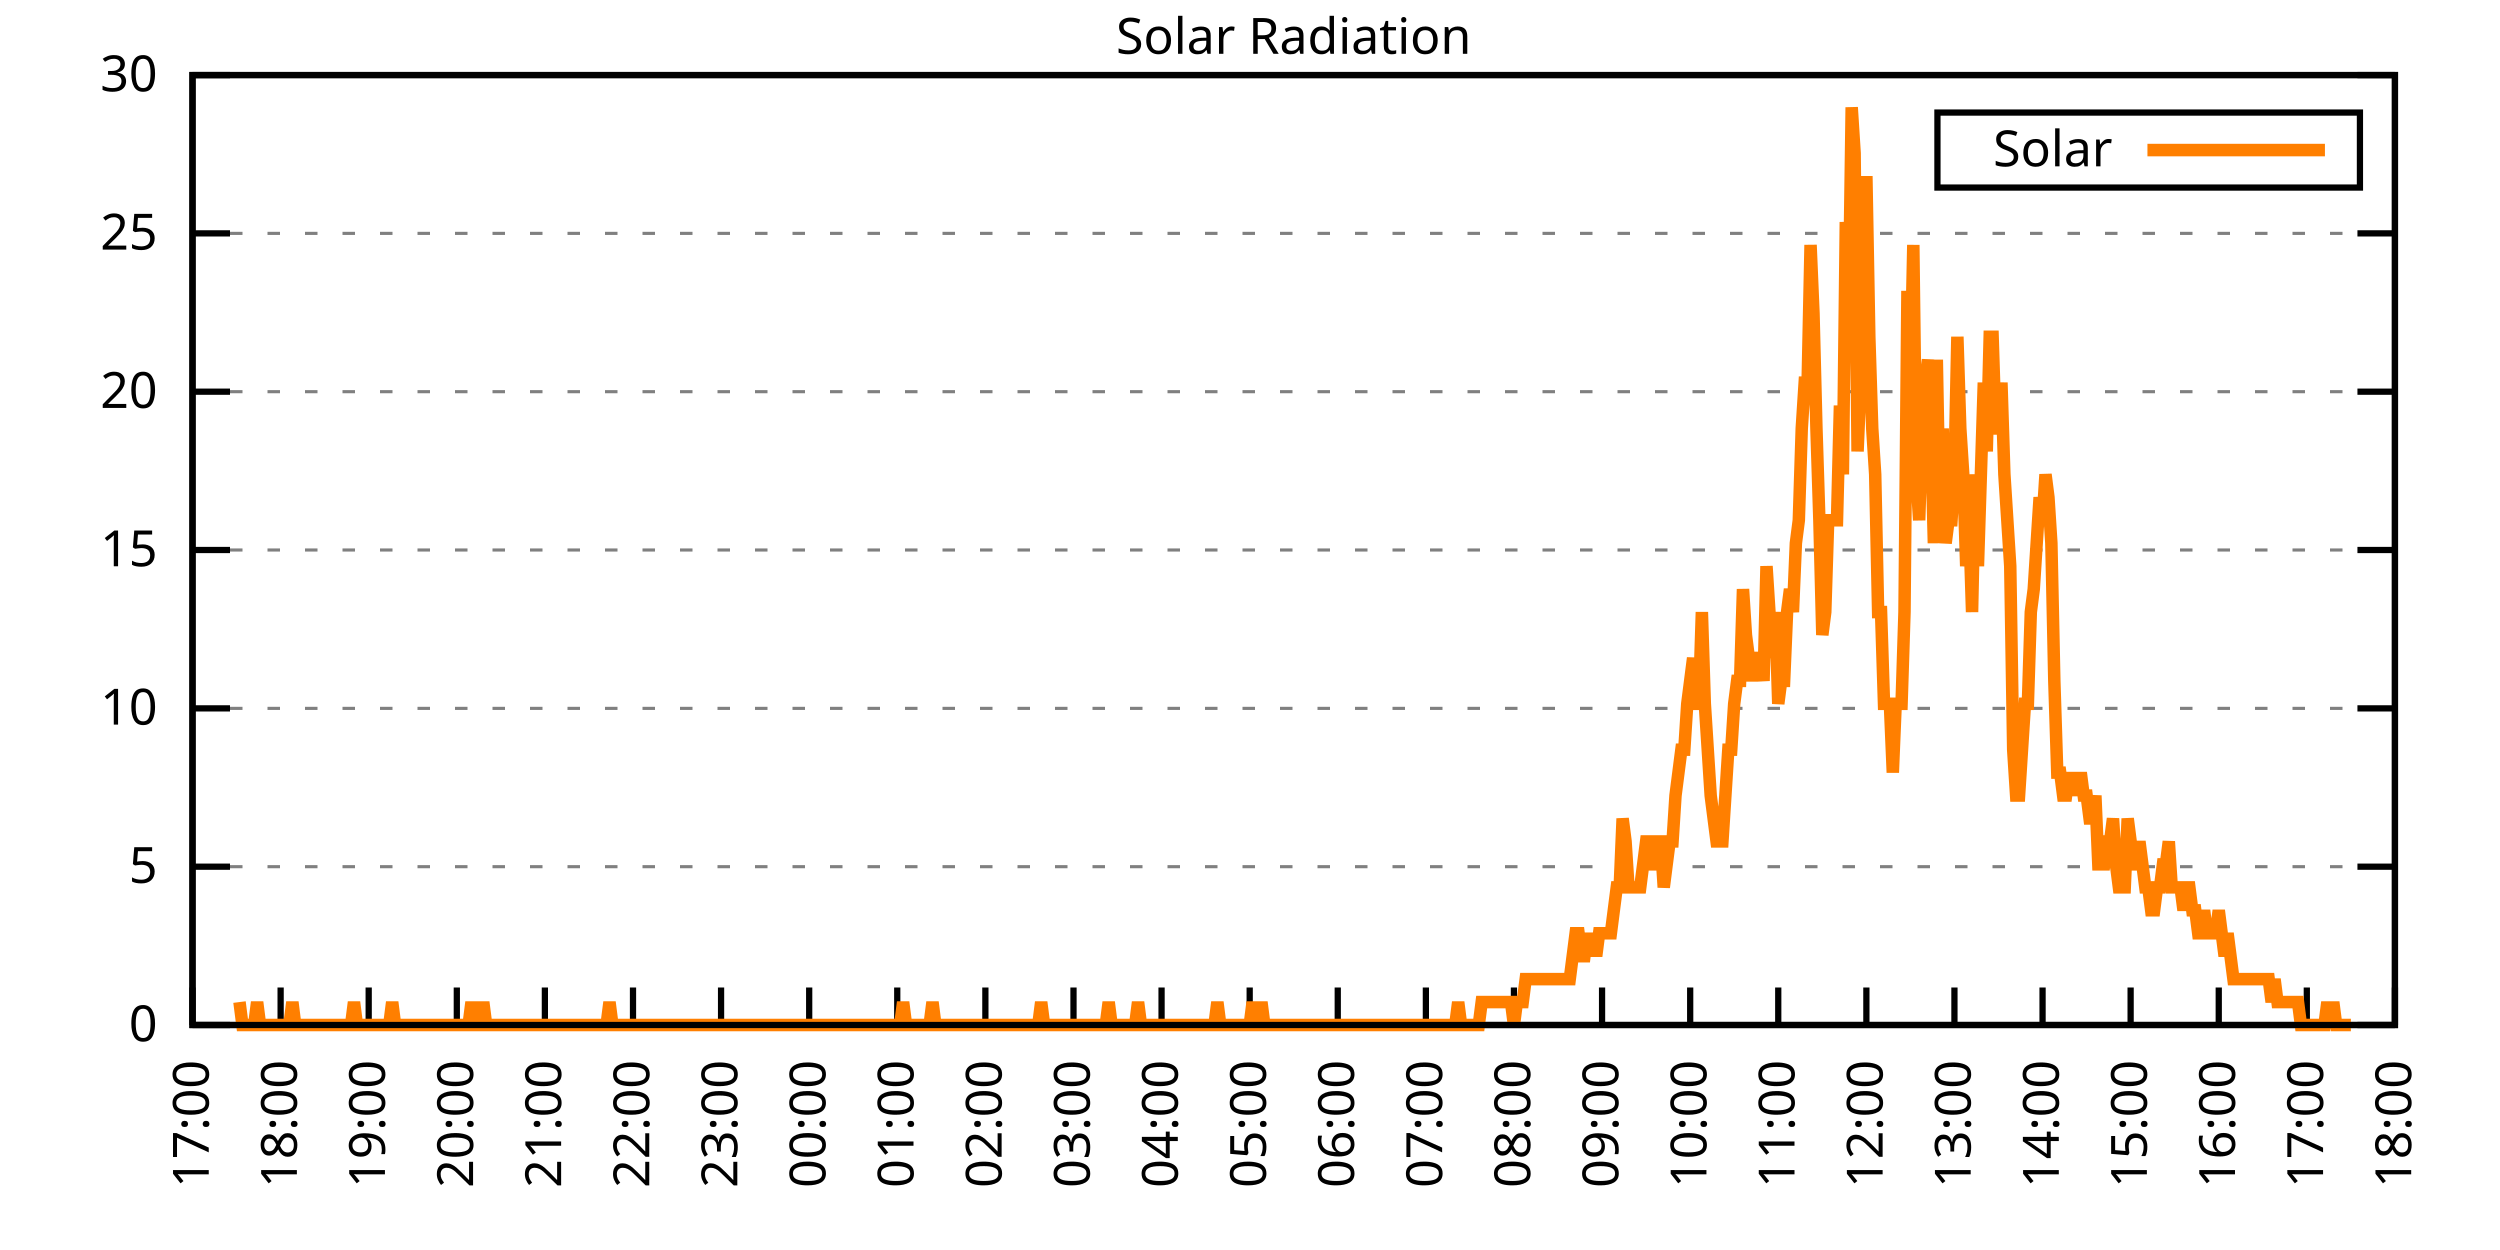
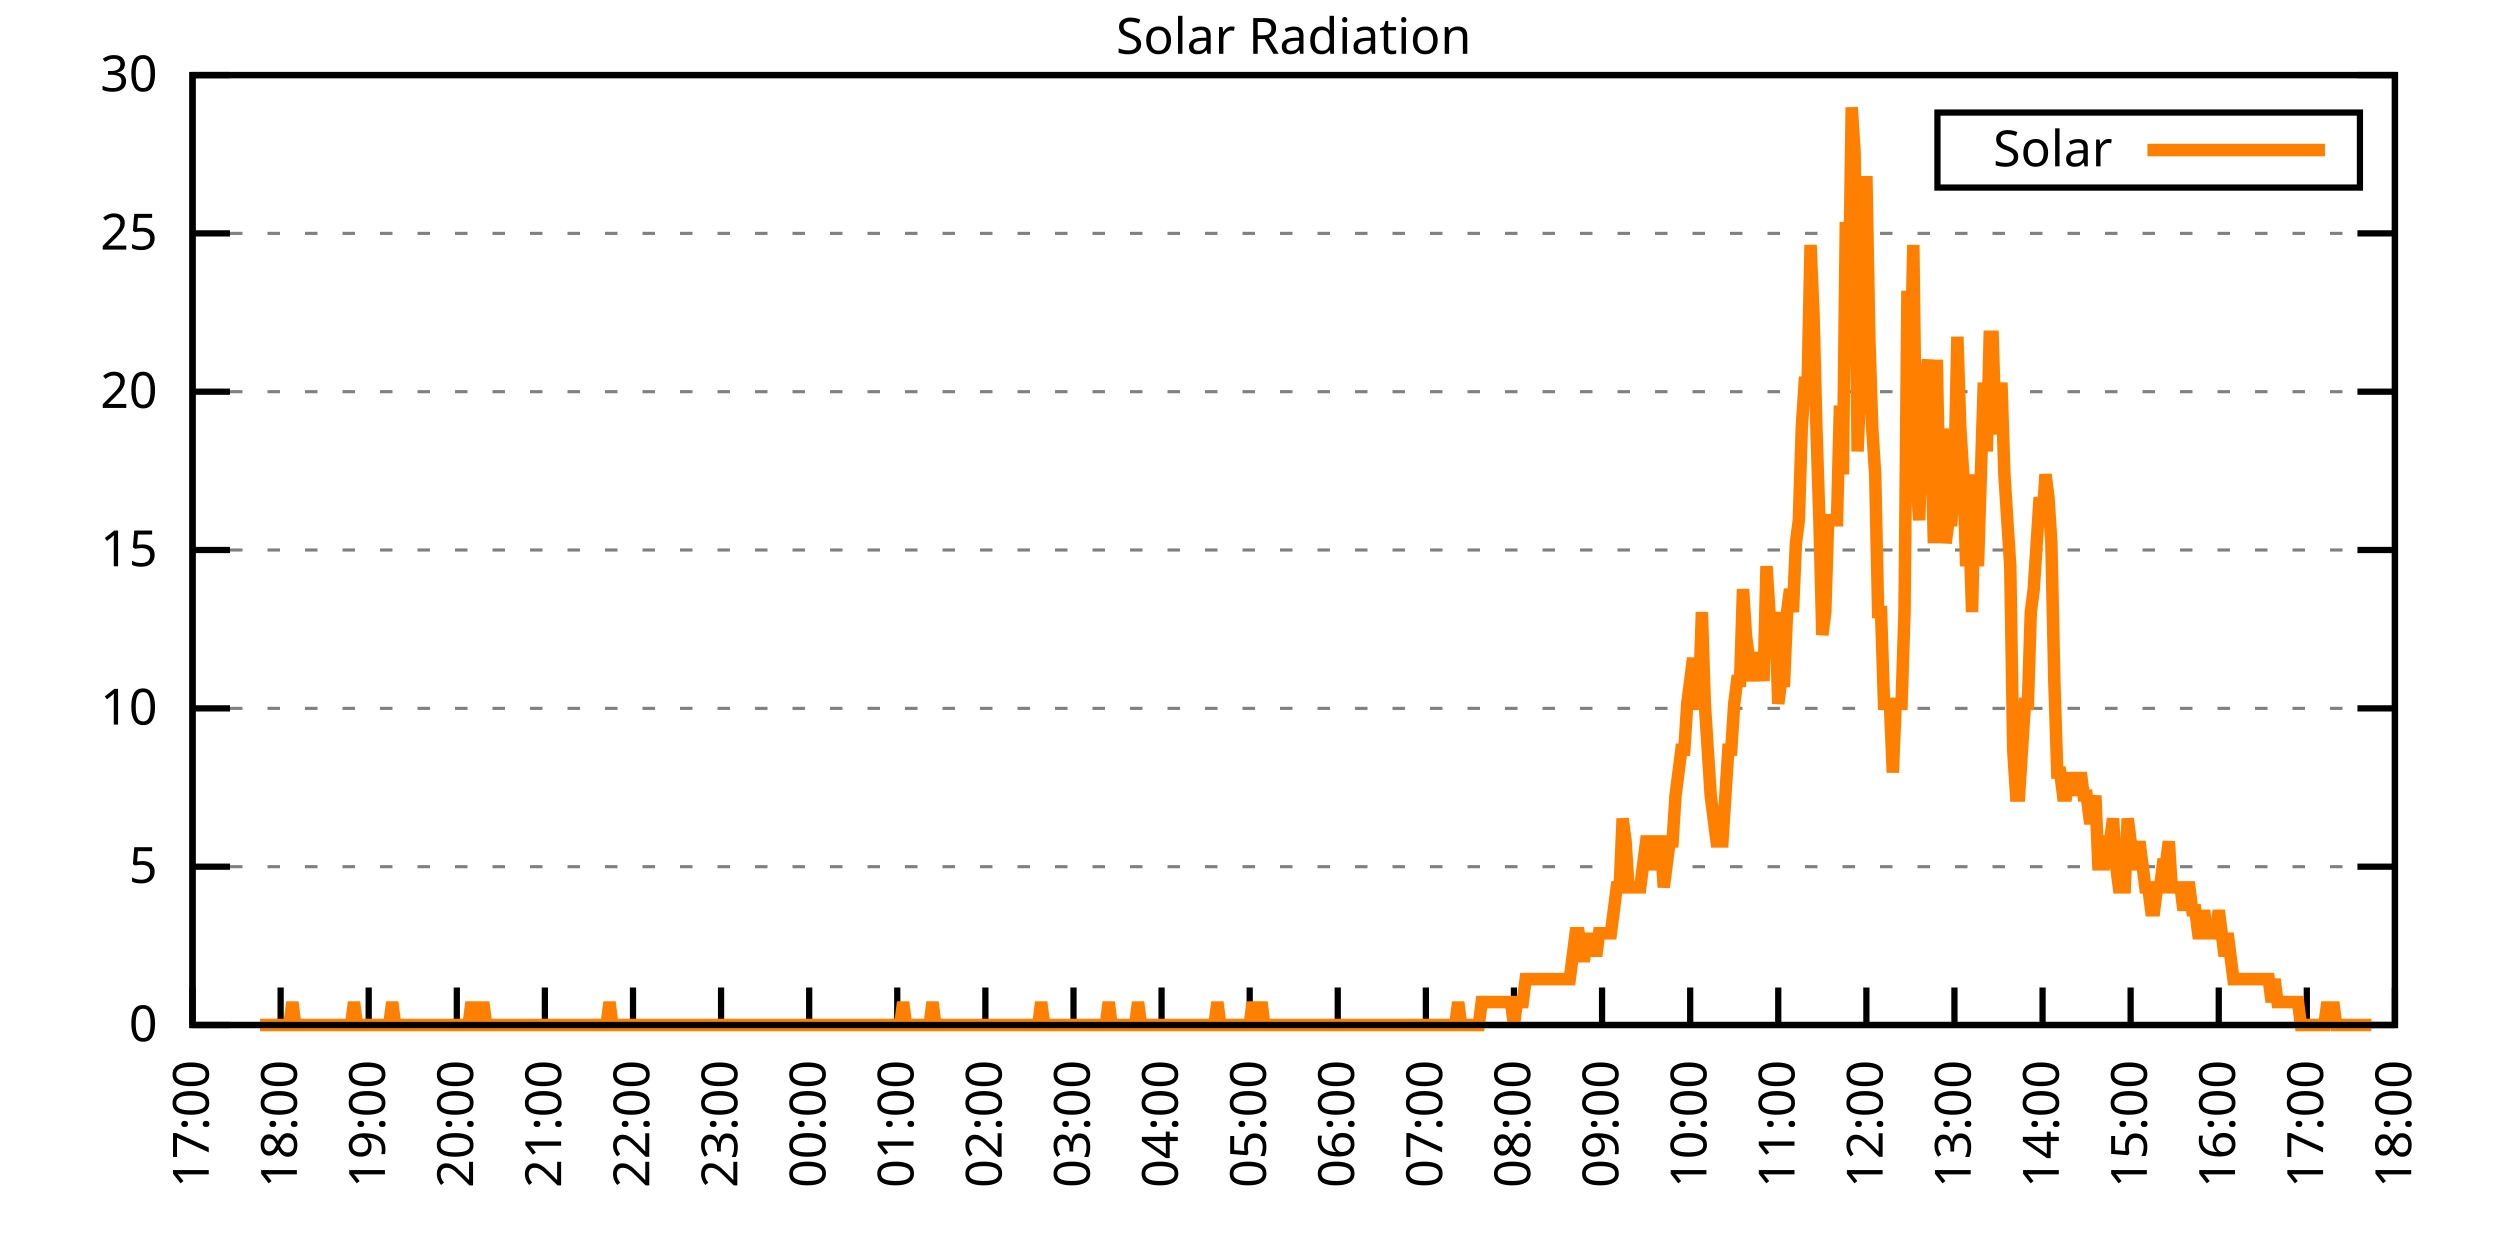
<svg xmlns="http://www.w3.org/2000/svg" xmlns:xlink="http://www.w3.org/1999/xlink" width="400" height="200" viewBox="0 0 400 200">
  <g id="gnuplot_canvas">
    <rect x="0" y="0" width="400" height="200" fill="none" />
    <defs>
      <circle id="gpDot" r="0.5" stroke-width="0.5" stroke="currentColor" />
      <path id="gpPt0" stroke-width="0.333" stroke="currentColor" d="M-1,0 h2 M0,-1 v2" />
      <path id="gpPt1" stroke-width="0.333" stroke="currentColor" d="M-1,-1 L1,1 M1,-1 L-1,1" />
      <path id="gpPt2" stroke-width="0.333" stroke="currentColor" d="M-1,0 L1,0 M0,-1 L0,1 M-1,-1 L1,1 M-1,1 L1,-1" />
      <rect id="gpPt3" stroke-width="0.333" stroke="currentColor" x="-1" y="-1" width="2" height="2" />
      <rect id="gpPt4" stroke-width="0.333" stroke="currentColor" fill="currentColor" x="-1" y="-1" width="2" height="2" />
      <circle id="gpPt5" stroke-width="0.333" stroke="currentColor" cx="0" cy="0" r="1" />
      <use xlink:href="#gpPt5" id="gpPt6" fill="currentColor" stroke="none" />
      <path id="gpPt7" stroke-width="0.333" stroke="currentColor" d="M0,-1.33 L-1.33,0.67 L1.33,0.67 z" />
      <use xlink:href="#gpPt7" id="gpPt8" fill="currentColor" stroke="none" />
      <use xlink:href="#gpPt7" id="gpPt9" stroke="currentColor" transform="rotate(180)" />
      <use xlink:href="#gpPt9" id="gpPt10" fill="currentColor" stroke="none" />
      <use xlink:href="#gpPt3" id="gpPt11" stroke="currentColor" transform="rotate(45)" />
      <use xlink:href="#gpPt11" id="gpPt12" fill="currentColor" stroke="none" />
      <path id="gpPt13" stroke-width="0.333" stroke="currentColor" d="M0,1.330 L1.265,0.411 L0.782,-1.067 L-0.782,-1.076 L-1.265,0.411 z" />
      <use xlink:href="#gpPt13" id="gpPt14" fill="currentColor" stroke="none" />
      <filter id="textbox" filterUnits="objectBoundingBox" x="0" y="0" height="1" width="1">
        <feFlood flood-color="white" flood-opacity="1" result="bgnd" />
        <feComposite in="SourceGraphic" in2="bgnd" operator="atop" />
      </filter>
      <filter id="greybox" filterUnits="objectBoundingBox" x="0" y="0" height="1" width="1">
        <feFlood flood-color="lightgrey" flood-opacity="1" result="grey" />
        <feComposite in="SourceGraphic" in2="grey" operator="atop" />
      </filter>
    </defs>
    <g fill="none" color="white" stroke="currentColor" stroke-width="1.00" stroke-linecap="butt" stroke-linejoin="miter">
</g>
    <g fill="none" color="black" stroke="currentColor" stroke-width="1.00" stroke-linecap="butt" stroke-linejoin="miter">
      <g stroke="none" shape-rendering="crispEdges">
        <polygon fill="rgb(255, 255, 255)" points="30.80,164.00 383.18,164.00 383.18,12.02 30.80,12.02 " />
      </g>
    </g>
    <g fill="none" color="black" stroke="currentColor" stroke-width="1.00" stroke-linecap="butt" stroke-linejoin="miter">
</g>
    <g fill="none" color="black" stroke="black" stroke-width="0.50" stroke-linecap="butt" stroke-linejoin="miter">
</g>
    <g fill="none" color="gray" stroke="currentColor" stroke-width="0.50" stroke-linecap="butt" stroke-linejoin="miter">
      <path stroke="gray" stroke-dasharray="2,4" class="gridline" d="M30.80,164.00 L383.19,164.00  " />
    </g>
    <g fill="none" color="gray" stroke="gray" stroke-width="1.00" stroke-linecap="butt" stroke-linejoin="miter">
</g>
    <g fill="none" color="black" stroke="currentColor" stroke-width="1.00" stroke-linecap="butt" stroke-linejoin="miter">
      <path stroke="black" d="M30.80,164.00 L36.80,164.00 M383.19,164.00 L377.19,164.00  " />
      <g transform="translate(25.20,166.60)" stroke="none" fill="black" font-family="Sans" font-size="8.00" text-anchor="end">
        <text>
          <tspan font-family="Sans"> 0</tspan>
        </text>
      </g>
    </g>
    <g fill="none" color="black" stroke="currentColor" stroke-width="1.00" stroke-linecap="butt" stroke-linejoin="miter">
</g>
    <g fill="none" color="black" stroke="black" stroke-width="0.50" stroke-linecap="butt" stroke-linejoin="miter">
</g>
    <g fill="none" color="gray" stroke="currentColor" stroke-width="0.50" stroke-linecap="butt" stroke-linejoin="miter">
      <path stroke="gray" stroke-dasharray="2,4" class="gridline" d="M30.80,138.67 L383.19,138.67  " />
    </g>
    <g fill="none" color="gray" stroke="gray" stroke-width="1.00" stroke-linecap="butt" stroke-linejoin="miter">
</g>
    <g fill="none" color="black" stroke="currentColor" stroke-width="1.00" stroke-linecap="butt" stroke-linejoin="miter">
      <path stroke="black" d="M30.80,138.67 L36.80,138.67 M383.19,138.67 L377.19,138.67  " />
      <g transform="translate(25.20,141.27)" stroke="none" fill="black" font-family="Sans" font-size="8.00" text-anchor="end">
        <text>
          <tspan font-family="Sans"> 5</tspan>
        </text>
      </g>
    </g>
    <g fill="none" color="black" stroke="currentColor" stroke-width="1.00" stroke-linecap="butt" stroke-linejoin="miter">
</g>
    <g fill="none" color="black" stroke="black" stroke-width="0.50" stroke-linecap="butt" stroke-linejoin="miter">
</g>
    <g fill="none" color="gray" stroke="currentColor" stroke-width="0.50" stroke-linecap="butt" stroke-linejoin="miter">
      <path stroke="gray" stroke-dasharray="2,4" class="gridline" d="M30.80,113.34 L383.19,113.34  " />
    </g>
    <g fill="none" color="gray" stroke="gray" stroke-width="1.00" stroke-linecap="butt" stroke-linejoin="miter">
</g>
    <g fill="none" color="black" stroke="currentColor" stroke-width="1.00" stroke-linecap="butt" stroke-linejoin="miter">
      <path stroke="black" d="M30.80,113.34 L36.80,113.34 M383.19,113.34 L377.19,113.34  " />
      <g transform="translate(25.20,115.94)" stroke="none" fill="black" font-family="Sans" font-size="8.00" text-anchor="end">
        <text>
          <tspan font-family="Sans"> 10</tspan>
        </text>
      </g>
    </g>
    <g fill="none" color="black" stroke="currentColor" stroke-width="1.00" stroke-linecap="butt" stroke-linejoin="miter">
</g>
    <g fill="none" color="black" stroke="black" stroke-width="0.50" stroke-linecap="butt" stroke-linejoin="miter">
</g>
    <g fill="none" color="gray" stroke="currentColor" stroke-width="0.50" stroke-linecap="butt" stroke-linejoin="miter">
      <path stroke="gray" stroke-dasharray="2,4" class="gridline" d="M30.80,88.00 L383.19,88.00  " />
    </g>
    <g fill="none" color="gray" stroke="gray" stroke-width="1.00" stroke-linecap="butt" stroke-linejoin="miter">
</g>
    <g fill="none" color="black" stroke="currentColor" stroke-width="1.00" stroke-linecap="butt" stroke-linejoin="miter">
      <path stroke="black" d="M30.80,88.00 L36.80,88.00 M383.19,88.00 L377.19,88.00  " />
      <g transform="translate(25.20,90.60)" stroke="none" fill="black" font-family="Sans" font-size="8.00" text-anchor="end">
        <text>
          <tspan font-family="Sans"> 15</tspan>
        </text>
      </g>
    </g>
    <g fill="none" color="black" stroke="currentColor" stroke-width="1.00" stroke-linecap="butt" stroke-linejoin="miter">
</g>
    <g fill="none" color="black" stroke="black" stroke-width="0.50" stroke-linecap="butt" stroke-linejoin="miter">
</g>
    <g fill="none" color="gray" stroke="currentColor" stroke-width="0.50" stroke-linecap="butt" stroke-linejoin="miter">
      <path stroke="gray" stroke-dasharray="2,4" class="gridline" d="M30.80,62.67 L383.19,62.67  " />
    </g>
    <g fill="none" color="gray" stroke="gray" stroke-width="1.00" stroke-linecap="butt" stroke-linejoin="miter">
</g>
    <g fill="none" color="black" stroke="currentColor" stroke-width="1.00" stroke-linecap="butt" stroke-linejoin="miter">
      <path stroke="black" d="M30.80,62.67 L36.80,62.67 M383.19,62.67 L377.19,62.67  " />
      <g transform="translate(25.20,65.27)" stroke="none" fill="black" font-family="Sans" font-size="8.00" text-anchor="end">
        <text>
          <tspan font-family="Sans"> 20</tspan>
        </text>
      </g>
    </g>
    <g fill="none" color="black" stroke="currentColor" stroke-width="1.00" stroke-linecap="butt" stroke-linejoin="miter">
</g>
    <g fill="none" color="black" stroke="black" stroke-width="0.50" stroke-linecap="butt" stroke-linejoin="miter">
</g>
    <g fill="none" color="gray" stroke="currentColor" stroke-width="0.50" stroke-linecap="butt" stroke-linejoin="miter">
      <path stroke="gray" stroke-dasharray="2,4" class="gridline" d="M30.80,37.34 L383.19,37.34  " />
    </g>
    <g fill="none" color="gray" stroke="gray" stroke-width="1.00" stroke-linecap="butt" stroke-linejoin="miter">
</g>
    <g fill="none" color="black" stroke="currentColor" stroke-width="1.00" stroke-linecap="butt" stroke-linejoin="miter">
      <path stroke="black" d="M30.80,37.34 L36.80,37.34 M383.19,37.34 L377.19,37.34  " />
      <g transform="translate(25.20,39.94)" stroke="none" fill="black" font-family="Sans" font-size="8.00" text-anchor="end">
        <text>
          <tspan font-family="Sans"> 25</tspan>
        </text>
      </g>
    </g>
    <g fill="none" color="black" stroke="currentColor" stroke-width="1.00" stroke-linecap="butt" stroke-linejoin="miter">
</g>
    <g fill="none" color="black" stroke="black" stroke-width="0.50" stroke-linecap="butt" stroke-linejoin="miter">
</g>
    <g fill="none" color="gray" stroke="currentColor" stroke-width="0.50" stroke-linecap="butt" stroke-linejoin="miter">
      <path stroke="gray" stroke-dasharray="2,4" class="gridline" d="M30.80,12.01 L383.19,12.01  " />
    </g>
    <g fill="none" color="gray" stroke="gray" stroke-width="1.00" stroke-linecap="butt" stroke-linejoin="miter">
</g>
    <g fill="none" color="black" stroke="currentColor" stroke-width="1.00" stroke-linecap="butt" stroke-linejoin="miter">
      <path stroke="black" d="M30.80,12.01 L36.80,12.01 M383.19,12.01 L377.19,12.01  " />
      <g transform="translate(25.20,14.61)" stroke="none" fill="black" font-family="Sans" font-size="8.00" text-anchor="end">
        <text>
          <tspan font-family="Sans"> 30</tspan>
        </text>
      </g>
    </g>
    <g fill="none" color="black" stroke="currentColor" stroke-width="1.00" stroke-linecap="butt" stroke-linejoin="miter">
      <path stroke="black" d="M30.80,164.00 L30.80,158.00  " />
      <g transform="translate(33.40,169.60) rotate(270.00)" stroke="none" fill="black" font-family="Sans" font-size="8.00" text-anchor="end">
        <text>
          <tspan font-family="Sans">17:00</tspan>
        </text>
      </g>
    </g>
    <g fill="none" color="black" stroke="currentColor" stroke-width="1.00" stroke-linecap="butt" stroke-linejoin="miter">
      <path stroke="black" d="M44.90,164.00 L44.90,158.00  " />
      <g transform="translate(47.50,169.60) rotate(270.00)" stroke="none" fill="black" font-family="Sans" font-size="8.00" text-anchor="end">
        <text>
          <tspan font-family="Sans">18:00</tspan>
        </text>
      </g>
    </g>
    <g fill="none" color="black" stroke="currentColor" stroke-width="1.00" stroke-linecap="butt" stroke-linejoin="miter">
      <path stroke="black" d="M58.99,164.00 L58.99,158.00  " />
      <g transform="translate(61.59,169.60) rotate(270.00)" stroke="none" fill="black" font-family="Sans" font-size="8.00" text-anchor="end">
        <text>
          <tspan font-family="Sans">19:00</tspan>
        </text>
      </g>
    </g>
    <g fill="none" color="black" stroke="currentColor" stroke-width="1.00" stroke-linecap="butt" stroke-linejoin="miter">
      <path stroke="black" d="M73.09,164.00 L73.09,158.00  " />
      <g transform="translate(75.69,169.60) rotate(270.00)" stroke="none" fill="black" font-family="Sans" font-size="8.00" text-anchor="end">
        <text>
          <tspan font-family="Sans">20:00</tspan>
        </text>
      </g>
    </g>
    <g fill="none" color="black" stroke="currentColor" stroke-width="1.00" stroke-linecap="butt" stroke-linejoin="miter">
      <path stroke="black" d="M87.18,164.00 L87.18,158.00  " />
      <g transform="translate(89.78,169.60) rotate(270.00)" stroke="none" fill="black" font-family="Sans" font-size="8.00" text-anchor="end">
        <text>
          <tspan font-family="Sans">21:00</tspan>
        </text>
      </g>
    </g>
    <g fill="none" color="black" stroke="currentColor" stroke-width="1.00" stroke-linecap="butt" stroke-linejoin="miter">
      <path stroke="black" d="M101.28,164.00 L101.28,158.00  " />
      <g transform="translate(103.88,169.60) rotate(270.00)" stroke="none" fill="black" font-family="Sans" font-size="8.00" text-anchor="end">
        <text>
          <tspan font-family="Sans">22:00</tspan>
        </text>
      </g>
    </g>
    <g fill="none" color="black" stroke="currentColor" stroke-width="1.00" stroke-linecap="butt" stroke-linejoin="miter">
      <path stroke="black" d="M115.37,164.00 L115.37,158.00  " />
      <g transform="translate(117.97,169.60) rotate(270.00)" stroke="none" fill="black" font-family="Sans" font-size="8.00" text-anchor="end">
        <text>
          <tspan font-family="Sans">23:00</tspan>
        </text>
      </g>
    </g>
    <g fill="none" color="black" stroke="currentColor" stroke-width="1.00" stroke-linecap="butt" stroke-linejoin="miter">
      <path stroke="black" d="M129.47,164.00 L129.47,158.00  " />
      <g transform="translate(132.07,169.60) rotate(270.00)" stroke="none" fill="black" font-family="Sans" font-size="8.00" text-anchor="end">
        <text>
          <tspan font-family="Sans">00:00</tspan>
        </text>
      </g>
    </g>
    <g fill="none" color="black" stroke="currentColor" stroke-width="1.00" stroke-linecap="butt" stroke-linejoin="miter">
      <path stroke="black" d="M143.56,164.00 L143.56,158.00  " />
      <g transform="translate(146.16,169.60) rotate(270.00)" stroke="none" fill="black" font-family="Sans" font-size="8.00" text-anchor="end">
        <text>
          <tspan font-family="Sans">01:00</tspan>
        </text>
      </g>
    </g>
    <g fill="none" color="black" stroke="currentColor" stroke-width="1.00" stroke-linecap="butt" stroke-linejoin="miter">
      <path stroke="black" d="M157.66,164.00 L157.66,158.00  " />
      <g transform="translate(160.26,169.60) rotate(270.00)" stroke="none" fill="black" font-family="Sans" font-size="8.00" text-anchor="end">
        <text>
          <tspan font-family="Sans">02:00</tspan>
        </text>
      </g>
    </g>
    <g fill="none" color="black" stroke="currentColor" stroke-width="1.00" stroke-linecap="butt" stroke-linejoin="miter">
      <path stroke="black" d="M171.76,164.00 L171.76,158.00  " />
      <g transform="translate(174.36,169.60) rotate(270.00)" stroke="none" fill="black" font-family="Sans" font-size="8.00" text-anchor="end">
        <text>
          <tspan font-family="Sans">03:00</tspan>
        </text>
      </g>
    </g>
    <g fill="none" color="black" stroke="currentColor" stroke-width="1.00" stroke-linecap="butt" stroke-linejoin="miter">
      <path stroke="black" d="M185.85,164.00 L185.85,158.00  " />
      <g transform="translate(188.45,169.60) rotate(270.00)" stroke="none" fill="black" font-family="Sans" font-size="8.00" text-anchor="end">
        <text>
          <tspan font-family="Sans">04:00</tspan>
        </text>
      </g>
    </g>
    <g fill="none" color="black" stroke="currentColor" stroke-width="1.00" stroke-linecap="butt" stroke-linejoin="miter">
      <path stroke="black" d="M199.95,164.00 L199.95,158.00  " />
      <g transform="translate(202.55,169.60) rotate(270.00)" stroke="none" fill="black" font-family="Sans" font-size="8.00" text-anchor="end">
        <text>
          <tspan font-family="Sans">05:00</tspan>
        </text>
      </g>
    </g>
    <g fill="none" color="black" stroke="currentColor" stroke-width="1.00" stroke-linecap="butt" stroke-linejoin="miter">
      <path stroke="black" d="M214.04,164.00 L214.04,158.00  " />
      <g transform="translate(216.64,169.60) rotate(270.00)" stroke="none" fill="black" font-family="Sans" font-size="8.00" text-anchor="end">
        <text>
          <tspan font-family="Sans">06:00</tspan>
        </text>
      </g>
    </g>
    <g fill="none" color="black" stroke="currentColor" stroke-width="1.00" stroke-linecap="butt" stroke-linejoin="miter">
      <path stroke="black" d="M228.14,164.00 L228.14,158.00  " />
      <g transform="translate(230.74,169.60) rotate(270.00)" stroke="none" fill="black" font-family="Sans" font-size="8.00" text-anchor="end">
        <text>
          <tspan font-family="Sans">07:00</tspan>
        </text>
      </g>
    </g>
    <g fill="none" color="black" stroke="currentColor" stroke-width="1.00" stroke-linecap="butt" stroke-linejoin="miter">
      <path stroke="black" d="M242.23,164.00 L242.23,158.00  " />
      <g transform="translate(244.83,169.60) rotate(270.00)" stroke="none" fill="black" font-family="Sans" font-size="8.00" text-anchor="end">
        <text>
          <tspan font-family="Sans">08:00</tspan>
        </text>
      </g>
    </g>
    <g fill="none" color="black" stroke="currentColor" stroke-width="1.00" stroke-linecap="butt" stroke-linejoin="miter">
      <path stroke="black" d="M256.33,164.00 L256.33,158.00  " />
      <g transform="translate(258.93,169.60) rotate(270.00)" stroke="none" fill="black" font-family="Sans" font-size="8.00" text-anchor="end">
        <text>
          <tspan font-family="Sans">09:00</tspan>
        </text>
      </g>
    </g>
    <g fill="none" color="black" stroke="currentColor" stroke-width="1.00" stroke-linecap="butt" stroke-linejoin="miter">
      <path stroke="black" d="M270.43,164.00 L270.43,158.00  " />
      <g transform="translate(273.03,169.60) rotate(270.00)" stroke="none" fill="black" font-family="Sans" font-size="8.00" text-anchor="end">
        <text>
          <tspan font-family="Sans">10:00</tspan>
        </text>
      </g>
    </g>
    <g fill="none" color="black" stroke="currentColor" stroke-width="1.00" stroke-linecap="butt" stroke-linejoin="miter">
      <path stroke="black" d="M284.52,164.00 L284.52,158.00  " />
      <g transform="translate(287.12,169.60) rotate(270.00)" stroke="none" fill="black" font-family="Sans" font-size="8.00" text-anchor="end">
        <text>
          <tspan font-family="Sans">11:00</tspan>
        </text>
      </g>
    </g>
    <g fill="none" color="black" stroke="currentColor" stroke-width="1.00" stroke-linecap="butt" stroke-linejoin="miter">
      <path stroke="black" d="M298.62,164.00 L298.62,158.00  " />
      <g transform="translate(301.22,169.60) rotate(270.00)" stroke="none" fill="black" font-family="Sans" font-size="8.00" text-anchor="end">
        <text>
          <tspan font-family="Sans">12:00</tspan>
        </text>
      </g>
    </g>
    <g fill="none" color="black" stroke="currentColor" stroke-width="1.00" stroke-linecap="butt" stroke-linejoin="miter">
      <path stroke="black" d="M312.71,164.00 L312.71,158.00  " />
      <g transform="translate(315.31,169.60) rotate(270.00)" stroke="none" fill="black" font-family="Sans" font-size="8.00" text-anchor="end">
        <text>
          <tspan font-family="Sans">13:00</tspan>
        </text>
      </g>
    </g>
    <g fill="none" color="black" stroke="currentColor" stroke-width="1.00" stroke-linecap="butt" stroke-linejoin="miter">
      <path stroke="black" d="M326.81,164.00 L326.81,158.00  " />
      <g transform="translate(329.41,169.60) rotate(270.00)" stroke="none" fill="black" font-family="Sans" font-size="8.00" text-anchor="end">
        <text>
          <tspan font-family="Sans">14:00</tspan>
        </text>
      </g>
    </g>
    <g fill="none" color="black" stroke="currentColor" stroke-width="1.00" stroke-linecap="butt" stroke-linejoin="miter">
      <path stroke="black" d="M340.90,164.00 L340.90,158.00  " />
      <g transform="translate(343.50,169.60) rotate(270.00)" stroke="none" fill="black" font-family="Sans" font-size="8.00" text-anchor="end">
        <text>
          <tspan font-family="Sans">15:00</tspan>
        </text>
      </g>
    </g>
    <g fill="none" color="black" stroke="currentColor" stroke-width="1.00" stroke-linecap="butt" stroke-linejoin="miter">
      <path stroke="black" d="M355.00,164.00 L355.00,158.00  " />
      <g transform="translate(357.60,169.60) rotate(270.00)" stroke="none" fill="black" font-family="Sans" font-size="8.00" text-anchor="end">
        <text>
          <tspan font-family="Sans">16:00</tspan>
        </text>
      </g>
    </g>
    <g fill="none" color="black" stroke="currentColor" stroke-width="1.00" stroke-linecap="butt" stroke-linejoin="miter">
      <path stroke="black" d="M369.09,164.00 L369.09,158.00  " />
      <g transform="translate(371.69,169.60) rotate(270.00)" stroke="none" fill="black" font-family="Sans" font-size="8.00" text-anchor="end">
        <text>
          <tspan font-family="Sans">17:00</tspan>
        </text>
      </g>
    </g>
    <g fill="none" color="black" stroke="currentColor" stroke-width="1.00" stroke-linecap="butt" stroke-linejoin="miter">
      <path stroke="black" d="M383.19,164.00 L383.19,158.00  " />
      <g transform="translate(385.79,169.60) rotate(270.00)" stroke="none" fill="black" font-family="Sans" font-size="8.00" text-anchor="end">
        <text>
          <tspan font-family="Sans">18:00</tspan>
        </text>
      </g>
    </g>
    <g fill="none" color="black" stroke="currentColor" stroke-width="1.00" stroke-linecap="butt" stroke-linejoin="miter">
</g>
    <g fill="none" color="black" stroke="currentColor" stroke-width="1.00" stroke-linecap="butt" stroke-linejoin="miter">
      <path stroke="black" d="M30.80,12.01 L30.80,164.00 L383.19,164.00 L383.19,12.01 L30.80,12.01 Z  " />
    </g>
    <g fill="none" color="black" stroke="currentColor" stroke-width="1.00" stroke-linecap="butt" stroke-linejoin="miter">
</g>
    <g fill="none" color="black" stroke="currentColor" stroke-width="1.00" stroke-linecap="butt" stroke-linejoin="miter">
      <path stroke="black" d="M309.99,30.01 L309.99,18.01 L377.59,18.01 L377.59,30.01 L309.99,30.01 Z  " />
    </g>
    <g id="Solar_Radiation_plot_1">
      <g fill="none" color="white" stroke="black" stroke-width="2.00" stroke-linecap="butt" stroke-linejoin="miter">
</g>
      <g fill="none" color="black" stroke="currentColor" stroke-width="2.00" stroke-linecap="butt" stroke-linejoin="miter">
        <g transform="translate(337.99,26.61)" stroke="none" fill="black" font-family="Sans" font-size="8.00" text-anchor="end">
          <text>
            <tspan font-family="Sans">Solar</tspan>
          </text>
        </g>
      </g>
      <g fill="none" color="black" stroke="currentColor" stroke-width="2.00" stroke-linecap="butt" stroke-linejoin="miter">
-         <path stroke="rgb(255, 127,   0)" d="M343.59,24.01 L371.99,24.01 M38.32,160.33 L38.79,164.00 L39.26,164.00 L39.73,164.00 L40.20,164.00 L40.67,164.00   L41.14,160.33 L41.61,164.00 L42.08,164.00 L42.55,164.00 L43.02,164.00 L43.49,164.00 L43.96,164.00 L44.43,164.00   L44.90,164.00 L45.37,164.00 L45.84,164.00 L46.31,164.00 L46.78,160.33 L47.24,164.00 L47.71,164.00 L48.18,164.00   L48.65,164.00 L49.12,164.00 L49.59,164.00 L50.06,164.00 L50.53,164.00 L51.00,164.00 L51.47,164.00 L51.94,164.00   L52.41,164.00 L52.88,164.00 L53.35,164.00 L53.82,164.00 L54.29,164.00 L54.76,164.00 L55.23,164.00 L55.70,164.00   L56.17,164.00 L56.64,160.33 L57.11,164.00 L57.58,164.00 L58.05,164.00 L58.52,164.00 L58.99,164.00 L59.46,164.00   L59.93,164.00 L60.40,164.00 L60.87,164.00 L61.34,164.00 L61.81,164.00 L62.28,164.00 L62.75,160.33 L63.22,164.00   L63.69,164.00 L64.16,164.00 L64.63,164.00 L65.10,164.00 L65.57,164.00 L66.04,164.00 L66.51,164.00 L66.98,164.00   L67.45,164.00 L67.92,164.00 L68.39,164.00 L68.86,164.00 L69.33,164.00 L69.80,164.00 L70.27,164.00 L70.74,164.00   L71.21,164.00 L71.68,164.00 L72.15,164.00 L72.62,164.00 L73.09,164.00 L73.56,164.00 L74.03,164.00 L74.50,164.00   L74.97,164.00 L75.44,160.33 L75.91,164.00 L76.38,164.00 L76.85,164.00 L77.32,160.33 L77.79,164.00 L78.26,164.00   L78.73,164.00 L79.19,164.00 L79.66,164.00 L80.13,164.00 L80.60,164.00 L81.07,164.00 L81.54,164.00 L82.01,164.00   L82.48,164.00 L82.95,164.00 L83.42,164.00 L83.89,164.00 L84.36,164.00 L84.83,164.00 L85.30,164.00 L85.77,164.00   L86.24,164.00 L86.71,164.00 L87.18,164.00 L87.65,164.00 L88.12,164.00 L88.59,164.00 L89.06,164.00 L89.53,164.00   L90.00,164.00 L90.47,164.00 L90.94,164.00 L91.41,164.00 L91.88,164.00 L92.35,164.00 L92.82,164.00 L93.29,164.00   L93.76,164.00 L94.23,164.00 L94.70,164.00 L95.17,164.00 L95.64,164.00 L96.11,164.00 L96.58,164.00 L97.05,164.00   L97.52,160.33 L97.99,164.00 L98.46,164.00 L98.93,164.00 L99.40,164.00 L99.87,164.00 L100.34,164.00 L100.81,164.00   L101.28,164.00 L101.75,164.00 L102.22,164.00 L102.69,164.00 L103.16,164.00 L103.63,164.00 L104.10,164.00 L104.57,164.00   L105.04,164.00 L105.51,164.00 L105.98,164.00 L106.45,164.00 L106.92,164.00 L107.39,164.00 L107.86,164.00 L108.33,164.00   L108.80,164.00 L109.27,164.00 L109.74,164.00 L110.21,164.00 L110.68,164.00 L111.14,164.00 L111.61,164.00 L112.08,164.00   L112.55,164.00 L113.02,164.00 L113.49,164.00 L113.96,164.00 L114.43,164.00 L114.90,164.00 L115.37,164.00 L115.84,164.00   L116.31,164.00 L116.78,164.00 L117.25,164.00 L117.72,164.00 L118.19,164.00 L118.66,164.00 L119.13,164.00 L119.60,164.00   L120.07,164.00 L120.54,164.00 L121.01,164.00 L121.48,164.00 L121.95,164.00 L122.42,164.00 L122.89,164.00 L123.36,164.00   L123.83,164.00 L124.30,164.00 L124.77,164.00 L125.24,164.00 L125.71,164.00 L126.18,164.00 L126.65,164.00 L127.12,164.00   L127.59,164.00 L128.06,164.00 L128.53,164.00 L129.00,164.00 L129.47,164.00 L129.94,164.00 L130.41,164.00 L130.88,164.00   L131.35,164.00 L131.82,164.00 L132.29,164.00 L132.76,164.00 L133.23,164.00 L133.70,164.00 L134.17,164.00 L134.64,164.00   L135.11,164.00 L135.58,164.00 L136.05,164.00 L136.52,164.00 L136.99,164.00 L137.46,164.00 L137.93,164.00 L138.40,164.00   L138.87,164.00 L139.34,164.00 L139.81,164.00 L140.28,164.00 L140.75,164.00 L141.22,164.00 L141.69,164.00 L142.16,164.00   L142.63,164.00 L143.09,164.00 L143.56,164.00 L144.03,164.00 L144.50,160.33 L144.97,164.00 L145.44,164.00 L145.91,164.00   L146.38,164.00 L146.85,164.00 L147.32,164.00 L147.79,164.00 L148.26,164.00 L148.73,164.00 L149.20,160.33 L149.67,164.00   L150.14,164.00 L150.61,164.00 L151.08,164.00 L151.55,164.00 L152.02,164.00 L152.49,164.00 L152.96,164.00 L153.43,164.00   L153.90,164.00 L154.37,164.00 L154.84,164.00 L155.31,164.00 L155.78,164.00 L156.25,164.00 L156.72,164.00 L157.19,164.00   L157.66,164.00 L158.13,164.00 L158.60,164.00 L159.07,164.00 L159.54,164.00 L160.01,164.00 L160.48,164.00 L160.95,164.00   L161.42,164.00 L161.89,164.00 L162.36,164.00 L162.83,164.00 L163.30,164.00 L163.77,164.00 L164.24,164.00 L164.71,164.00   L165.18,164.00 L165.65,164.00 L166.12,164.00 L166.59,160.33 L167.06,164.00 L167.53,164.00 L168.00,164.00 L168.47,164.00   L168.94,164.00 L169.41,164.00 L169.88,164.00 L170.35,164.00 L170.82,164.00 L171.29,164.00 L171.76,164.00 L172.23,164.00   L172.70,164.00 L173.17,164.00 L173.64,164.00 L174.11,164.00 L174.58,164.00 L175.04,164.00 L175.51,164.00 L175.98,164.00   L176.45,164.00 L176.92,164.00 L177.39,160.33 L177.86,164.00 L178.33,164.00 L178.80,164.00 L179.27,164.00 L179.74,164.00   L180.21,164.00 L180.68,164.00 L181.15,164.00 L181.62,164.00 L182.09,160.33 L182.56,164.00 L183.03,164.00 L183.50,164.00   L183.97,164.00 L184.44,164.00 L184.91,164.00 L185.38,164.00 L185.85,164.00 L186.32,164.00 L186.79,164.00 L187.26,164.00   L187.73,164.00 L188.20,164.00 L188.67,164.00 L189.14,164.00 L189.61,164.00 L190.08,164.00 L190.55,164.00 L191.02,164.00   L191.49,164.00 L191.96,164.00 L192.43,164.00 L192.90,164.00 L193.37,164.00 L193.84,164.00 L194.31,164.00 L194.78,160.33   L195.25,164.00 L195.72,164.00 L196.19,164.00 L196.66,164.00 L197.13,164.00 L197.60,164.00 L198.07,164.00 L198.54,164.00   L199.01,164.00 L199.48,164.00 L199.95,164.00 L200.42,160.33 L200.89,164.00 L201.36,164.00 L201.83,160.33 L202.30,164.00   L202.77,164.00 L203.24,164.00 L203.71,164.00 L204.18,164.00 L204.65,164.00 L205.12,164.00 L205.59,164.00 L206.06,164.00   L206.53,164.00 L207.00,164.00 L207.46,164.00 L207.93,164.00 L208.40,164.00 L208.87,164.00 L209.34,164.00 L209.81,164.00   L210.28,164.00 L210.75,164.00 L211.22,164.00 L211.69,164.00 L212.16,164.00 L212.63,164.00 L213.10,164.00 L213.57,164.00   L214.04,164.00 L214.51,164.00 L214.98,164.00 L215.45,164.00 L215.92,164.00 L216.39,164.00 L216.86,164.00 L217.33,164.00   L217.80,164.00 L218.27,164.00 L218.74,164.00 L219.21,164.00 L219.68,164.00 L220.15,164.00 L220.62,164.00 L221.09,164.00   L221.56,164.00 L222.03,164.00 L222.50,164.00 L222.97,164.00 L223.44,164.00 L223.91,164.00 L224.38,164.00 L224.85,164.00   L225.32,164.00 L225.79,164.00 L226.26,164.00 L226.73,164.00 L227.20,164.00 L227.67,164.00 L228.14,164.00 L228.61,164.00   L229.08,164.00 L229.55,164.00 L230.02,164.00 L230.49,164.00 L230.96,164.00 L231.43,164.00 L231.90,164.00 L232.37,164.00   L232.84,164.00 L233.31,160.33 L233.78,164.00 L234.25,164.00 L234.72,164.00 L235.19,164.00 L235.66,164.00 L236.13,164.00   L236.60,164.00 L237.07,160.33 L237.54,160.33 L238.01,160.33 L238.48,160.33 L238.95,160.33 L239.41,160.33 L239.88,160.33   L240.35,160.33 L240.82,160.33 L241.29,160.33 L241.76,160.33 L242.23,164.00 L242.70,160.33 L243.17,160.33 L243.64,160.33   L244.11,156.66 L244.58,156.66 L245.05,156.66 L245.52,156.66 L245.99,156.66 L246.46,156.66 L246.93,156.66 L247.40,156.66   L247.87,156.66 L248.34,156.66 L248.81,156.66 L249.28,156.66 L249.75,156.66 L250.22,156.66 L250.69,156.66 L251.16,156.66   L251.63,152.99 L252.10,149.32 L252.57,149.32 L253.04,152.99 L253.51,152.99 L253.98,149.32 L254.45,152.99 L254.92,149.32   L255.39,152.99 L255.86,149.32 L256.33,149.32 L256.80,149.32 L257.27,149.32 L257.74,149.32 L258.21,145.65 L258.68,141.98   L259.15,141.98 L259.62,130.96 L260.09,134.63 L260.56,141.98 L261.03,141.98 L261.50,141.98 L261.97,141.98 L262.44,141.98   L262.91,138.30 L263.38,134.63 L263.85,134.63 L264.32,138.30 L264.79,138.30 L265.26,134.63 L265.73,134.63 L266.20,141.98   L266.67,138.30 L267.14,134.63 L267.61,134.63 L268.08,127.29 L268.55,123.62 L269.02,119.95 L269.49,119.95 L269.96,112.61   L270.43,108.94 L270.90,105.27 L271.36,112.61 L271.83,112.61 L272.30,97.93 L272.77,112.61 L273.24,119.95 L273.71,127.29   L274.18,130.96 L274.65,134.63 L275.12,134.63 L275.59,134.63 L276.06,127.29 L276.53,119.95 L277.00,119.95 L277.47,112.61   L277.94,108.94 L278.41,108.94 L278.88,94.26 L279.35,101.60 L279.82,105.27 L280.29,108.94 L280.76,105.27 L281.23,105.27   L281.70,105.27 L282.17,108.94 L282.64,90.59 L283.11,97.93 L283.58,105.27 L284.05,97.93 L284.52,112.61 L284.99,108.94   L285.46,108.94 L285.93,97.93 L286.40,94.26 L286.87,97.93 L287.34,86.91 L287.81,83.24 L288.28,68.56 L288.75,61.22   L289.22,61.22 L289.69,39.19 L290.16,50.21 L290.63,68.56 L291.10,83.24 L291.57,101.60 L292.04,97.93 L292.51,83.24   L292.98,83.24 L293.45,83.24 L293.92,83.24 L294.39,64.89 L294.86,75.90 L295.33,35.52 L295.80,50.21 L296.27,17.17   L296.74,24.51 L297.21,72.23 L297.68,61.22 L298.15,46.54 L298.62,28.18 L299.09,53.88 L299.56,68.56 L300.03,75.90   L300.50,97.93 L300.97,97.93 L301.44,112.61 L301.91,112.61 L302.38,112.61 L302.85,123.62 L303.31,112.61 L303.78,112.61   L304.25,112.61 L304.72,97.93 L305.19,46.54 L305.66,61.22 L306.13,39.19 L306.60,75.90 L307.07,83.24 L307.54,68.56   L308.01,61.22 L308.48,57.55 L308.95,68.56 L309.42,86.91 L309.89,57.55 L310.36,83.24 L310.83,68.56 L311.30,86.91   L311.77,83.24 L312.24,83.24 L312.71,75.90 L313.18,53.88 L313.65,68.56 L314.12,75.90 L314.59,90.59 L315.06,83.24   L315.53,97.93 L316.00,75.90 L316.47,90.59 L316.94,75.90 L317.41,61.22 L317.88,72.23 L318.35,53.88 L318.82,53.88   L319.29,68.56 L319.76,68.56 L320.23,61.22 L320.70,75.90 L321.17,83.24 L321.64,90.59 L322.11,119.95 L322.58,127.29   L323.05,127.29 L323.52,119.95 L323.99,112.61 L324.46,112.61 L324.93,97.93 L325.40,94.26 L325.87,86.91 L326.34,79.57   L326.81,83.24 L327.28,75.90 L327.75,79.57 L328.22,86.91 L328.69,108.94 L329.16,123.62 L329.63,123.62 L330.10,127.29   L330.57,127.29 L331.04,123.62 L331.51,127.29 L331.98,123.62 L332.45,127.29 L332.92,123.62 L333.39,127.29 L333.86,127.29   L334.33,130.96 L334.80,130.96 L335.26,127.29 L335.73,138.30 L336.20,138.30 L336.67,138.30 L337.14,134.63 L337.61,134.63   L338.08,130.96 L338.55,138.30 L339.02,141.98 L339.49,141.98 L339.96,141.98 L340.43,130.96 L340.90,134.63 L341.37,138.30   L341.84,138.30 L342.31,134.63 L342.78,138.30 L343.25,141.98 L343.72,141.98 L344.19,145.65 L344.66,145.65 L345.13,141.98   L345.60,141.98 L346.07,138.30 L346.54,138.30 L347.01,134.63 L347.48,141.98 L347.95,141.98 L348.42,141.98 L348.89,141.98   L349.36,145.65 L349.83,141.98 L350.30,141.98 L350.77,145.65 L351.24,145.65 L351.71,149.32 L352.18,149.32 L352.65,145.65   L353.12,149.32 L353.59,149.32 L354.06,149.32 L354.53,149.32 L355.00,145.65 L355.47,149.32 L355.94,152.99 L356.41,149.32   L356.88,152.99 L357.35,156.66 L357.82,156.66 L358.29,156.66 L358.76,156.66 L359.23,156.66 L359.70,156.66 L360.17,156.66   L360.64,156.66 L361.11,156.66 L361.58,156.66 L362.05,156.66 L362.52,156.66 L362.99,156.66 L363.46,160.33 L363.93,156.66   L364.40,160.33 L364.87,160.33 L365.34,160.33 L365.81,160.33 L366.28,160.33 L366.75,160.33 L367.21,160.33 L367.68,160.33   L368.15,164.00 L368.62,164.00 L369.09,164.00 L369.56,164.00 L370.03,164.00 L370.50,164.00 L370.97,164.00 L371.44,164.00   L371.91,164.00 L372.38,160.33 L372.85,164.00 L373.32,160.33 L373.79,164.00 L374.26,164.00 L374.73,164.00 L375.20,164.00   L375.67,164.00 L376.14,164.00  " />
+         <path stroke="rgb(255, 127,   0)" d="M343.59,24.01 L371.99,24.01 M41.61,164.00 L42.08,164.00 L42.55,164.00 L43.02,164.00 L43.49,164.00 L43.96,164.00   L44.43,164.00 L44.90,164.00 L45.37,164.00 L45.84,164.00 L46.31,164.00 L46.78,160.33 L47.24,164.00 L47.71,164.00   L48.18,164.00 L48.65,164.00 L49.12,164.00 L49.59,164.00 L50.06,164.00 L50.53,164.00 L51.00,164.00 L51.47,164.00   L51.94,164.00 L52.41,164.00 L52.88,164.00 L53.35,164.00 L53.82,164.00 L54.29,164.00 L54.76,164.00 L55.23,164.00   L55.70,164.00 L56.17,164.00 L56.64,160.33 L57.11,164.00 L57.58,164.00 L58.05,164.00 L58.52,164.00 L58.99,164.00   L59.46,164.00 L59.93,164.00 L60.40,164.00 L60.87,164.00 L61.34,164.00 L61.81,164.00 L62.28,164.00 L62.75,160.33   L63.22,164.00 L63.69,164.00 L64.16,164.00 L64.63,164.00 L65.10,164.00 L65.57,164.00 L66.04,164.00 L66.51,164.00   L66.98,164.00 L67.45,164.00 L67.92,164.00 L68.39,164.00 L68.86,164.00 L69.33,164.00 L69.80,164.00 L70.27,164.00   L70.74,164.00 L71.21,164.00 L71.68,164.00 L72.15,164.00 L72.62,164.00 L73.09,164.00 L73.56,164.00 L74.03,164.00   L74.50,164.00 L74.97,164.00 L75.44,160.33 L75.91,164.00 L76.38,164.00 L76.85,164.00 L77.32,160.33 L77.79,164.00   L78.26,164.00 L78.73,164.00 L79.19,164.00 L79.66,164.00 L80.13,164.00 L80.60,164.00 L81.07,164.00 L81.54,164.00   L82.01,164.00 L82.48,164.00 L82.95,164.00 L83.42,164.00 L83.89,164.00 L84.36,164.00 L84.83,164.00 L85.30,164.00   L85.77,164.00 L86.24,164.00 L86.71,164.00 L87.18,164.00 L87.65,164.00 L88.12,164.00 L88.59,164.00 L89.06,164.00   L89.53,164.00 L90.00,164.00 L90.47,164.00 L90.94,164.00 L91.41,164.00 L91.88,164.00 L92.35,164.00 L92.82,164.00   L93.29,164.00 L93.76,164.00 L94.23,164.00 L94.70,164.00 L95.17,164.00 L95.64,164.00 L96.11,164.00 L96.58,164.00   L97.05,164.00 L97.52,160.33 L97.99,164.00 L98.46,164.00 L98.93,164.00 L99.40,164.00 L99.87,164.00 L100.34,164.00   L100.81,164.00 L101.28,164.00 L101.75,164.00 L102.22,164.00 L102.69,164.00 L103.16,164.00 L103.63,164.00 L104.10,164.00   L104.57,164.00 L105.04,164.00 L105.51,164.00 L105.98,164.00 L106.45,164.00 L106.92,164.00 L107.39,164.00 L107.86,164.00   L108.33,164.00 L108.80,164.00 L109.27,164.00 L109.74,164.00 L110.21,164.00 L110.68,164.00 L111.14,164.00 L111.61,164.00   L112.08,164.00 L112.55,164.00 L113.02,164.00 L113.49,164.00 L113.96,164.00 L114.43,164.00 L114.90,164.00 L115.37,164.00   L115.84,164.00 L116.31,164.00 L116.78,164.00 L117.25,164.00 L117.72,164.00 L118.19,164.00 L118.66,164.00 L119.13,164.00   L119.60,164.00 L120.07,164.00 L120.54,164.00 L121.01,164.00 L121.48,164.00 L121.95,164.00 L122.42,164.00 L122.89,164.00   L123.36,164.00 L123.83,164.00 L124.30,164.00 L124.77,164.00 L125.24,164.00 L125.71,164.00 L126.18,164.00 L126.65,164.00   L127.12,164.00 L127.59,164.00 L128.06,164.00 L128.53,164.00 L129.00,164.00 L129.47,164.00 L129.94,164.00 L130.41,164.00   L130.88,164.00 L131.35,164.00 L131.82,164.00 L132.29,164.00 L132.76,164.00 L133.23,164.00 L133.70,164.00 L134.17,164.00   L134.64,164.00 L135.11,164.00 L135.58,164.00 L136.05,164.00 L136.52,164.00 L136.99,164.00 L137.46,164.00 L137.93,164.00   L138.40,164.00 L138.87,164.00 L139.34,164.00 L139.81,164.00 L140.28,164.00 L140.75,164.00 L141.22,164.00 L141.69,164.00   L142.16,164.00 L142.63,164.00 L143.09,164.00 L143.56,164.00 L144.03,164.00 L144.50,160.33 L144.97,164.00 L145.44,164.00   L145.91,164.00 L146.38,164.00 L146.85,164.00 L147.32,164.00 L147.79,164.00 L148.26,164.00 L148.73,164.00 L149.20,160.33   L149.67,164.00 L150.14,164.00 L150.61,164.00 L151.08,164.00 L151.55,164.00 L152.02,164.00 L152.49,164.00 L152.96,164.00   L153.43,164.00 L153.90,164.00 L154.37,164.00 L154.84,164.00 L155.31,164.00 L155.78,164.00 L156.25,164.00 L156.72,164.00   L157.19,164.00 L157.66,164.00 L158.13,164.00 L158.60,164.00 L159.07,164.00 L159.54,164.00 L160.01,164.00 L160.48,164.00   L160.95,164.00 L161.42,164.00 L161.89,164.00 L162.36,164.00 L162.83,164.00 L163.30,164.00 L163.77,164.00 L164.24,164.00   L164.71,164.00 L165.18,164.00 L165.65,164.00 L166.12,164.00 L166.59,160.33 L167.06,164.00 L167.53,164.00 L168.00,164.00   L168.47,164.00 L168.94,164.00 L169.41,164.00 L169.88,164.00 L170.35,164.00 L170.82,164.00 L171.29,164.00 L171.76,164.00   L172.23,164.00 L172.70,164.00 L173.17,164.00 L173.64,164.00 L174.11,164.00 L174.58,164.00 L175.04,164.00 L175.51,164.00   L175.98,164.00 L176.45,164.00 L176.92,164.00 L177.39,160.33 L177.86,164.00 L178.33,164.00 L178.80,164.00 L179.27,164.00   L179.74,164.00 L180.21,164.00 L180.68,164.00 L181.15,164.00 L181.62,164.00 L182.09,160.33 L182.56,164.00 L183.03,164.00   L183.50,164.00 L183.97,164.00 L184.44,164.00 L184.91,164.00 L185.38,164.00 L185.85,164.00 L186.32,164.00 L186.79,164.00   L187.26,164.00 L187.73,164.00 L188.20,164.00 L188.67,164.00 L189.14,164.00 L189.61,164.00 L190.08,164.00 L190.55,164.00   L191.02,164.00 L191.49,164.00 L191.96,164.00 L192.43,164.00 L192.90,164.00 L193.37,164.00 L193.84,164.00 L194.31,164.00   L194.78,160.33 L195.25,164.00 L195.72,164.00 L196.19,164.00 L196.66,164.00 L197.13,164.00 L197.60,164.00 L198.07,164.00   L198.54,164.00 L199.01,164.00 L199.48,164.00 L199.95,164.00 L200.42,160.33 L200.89,164.00 L201.36,164.00 L201.83,160.33   L202.30,164.00 L202.77,164.00 L203.24,164.00 L203.71,164.00 L204.18,164.00 L204.65,164.00 L205.12,164.00 L205.59,164.00   L206.06,164.00 L206.53,164.00 L207.00,164.00 L207.46,164.00 L207.93,164.00 L208.40,164.00 L208.87,164.00 L209.34,164.00   L209.81,164.00 L210.28,164.00 L210.75,164.00 L211.22,164.00 L211.69,164.00 L212.16,164.00 L212.63,164.00 L213.10,164.00   L213.57,164.00 L214.04,164.00 L214.51,164.00 L214.98,164.00 L215.45,164.00 L215.92,164.00 L216.39,164.00 L216.86,164.00   L217.33,164.00 L217.80,164.00 L218.27,164.00 L218.74,164.00 L219.21,164.00 L219.68,164.00 L220.15,164.00 L220.62,164.00   L221.09,164.00 L221.56,164.00 L222.03,164.00 L222.50,164.00 L222.97,164.00 L223.44,164.00 L223.91,164.00 L224.38,164.00   L224.85,164.00 L225.32,164.00 L225.79,164.00 L226.26,164.00 L226.73,164.00 L227.20,164.00 L227.67,164.00 L228.14,164.00   L228.61,164.00 L229.08,164.00 L229.55,164.00 L230.02,164.00 L230.49,164.00 L230.96,164.00 L231.43,164.00 L231.90,164.00   L232.37,164.00 L232.84,164.00 L233.31,160.33 L233.78,164.00 L234.25,164.00 L234.72,164.00 L235.19,164.00 L235.66,164.00   L236.13,164.00 L236.60,164.00 L237.07,160.33 L237.54,160.33 L238.01,160.33 L238.48,160.33 L238.95,160.33 L239.41,160.33   L239.88,160.33 L240.35,160.33 L240.82,160.33 L241.29,160.33 L241.76,160.33 L242.23,164.00 L242.70,160.33 L243.17,160.33   L243.64,160.33 L244.11,156.66 L244.58,156.66 L245.05,156.66 L245.52,156.66 L245.99,156.66 L246.46,156.66 L246.93,156.66   L247.40,156.66 L247.87,156.66 L248.34,156.66 L248.81,156.66 L249.28,156.66 L249.75,156.66 L250.22,156.66 L250.69,156.66   L251.16,156.66 L251.63,152.99 L252.10,149.32 L252.57,149.32 L253.04,152.99 L253.51,152.99 L253.98,149.32 L254.45,152.99   L254.92,149.32 L255.39,152.99 L255.86,149.32 L256.33,149.32 L256.80,149.32 L257.27,149.32 L257.74,149.32 L258.21,145.65   L258.68,141.98 L259.15,141.98 L259.62,130.96 L260.09,134.63 L260.56,141.98 L261.03,141.98 L261.50,141.98 L261.97,141.98   L262.44,141.98 L262.91,138.30 L263.38,134.63 L263.85,134.63 L264.32,138.30 L264.79,138.30 L265.26,134.63 L265.73,134.63   L266.20,141.98 L266.67,138.30 L267.14,134.63 L267.61,134.63 L268.08,127.29 L268.55,123.62 L269.02,119.95 L269.49,119.95   L269.96,112.61 L270.43,108.94 L270.90,105.27 L271.36,112.61 L271.83,112.61 L272.30,97.93 L272.77,112.61 L273.24,119.95   L273.71,127.29 L274.18,130.96 L274.65,134.63 L275.12,134.63 L275.59,134.63 L276.06,127.29 L276.53,119.95 L277.00,119.95   L277.47,112.61 L277.94,108.94 L278.41,108.94 L278.88,94.26 L279.35,101.60 L279.82,105.27 L280.29,108.94 L280.76,105.27   L281.23,105.27 L281.70,105.27 L282.17,108.94 L282.64,90.59 L283.11,97.93 L283.58,105.27 L284.05,97.93 L284.52,112.61   L284.99,108.94 L285.46,108.94 L285.93,97.93 L286.40,94.26 L286.87,97.93 L287.34,86.91 L287.81,83.24 L288.28,68.56   L288.75,61.22 L289.22,61.22 L289.69,39.19 L290.16,50.21 L290.63,68.56 L291.10,83.24 L291.57,101.60 L292.04,97.93   L292.51,83.24 L292.98,83.24 L293.45,83.24 L293.92,83.24 L294.39,64.89 L294.86,75.90 L295.33,35.52 L295.80,50.21   L296.27,17.17 L296.74,24.51 L297.21,72.23 L297.68,61.22 L298.15,46.54 L298.62,28.18 L299.09,53.88 L299.56,68.56   L300.03,75.90 L300.50,97.93 L300.97,97.93 L301.44,112.61 L301.91,112.61 L302.38,112.61 L302.85,123.62 L303.31,112.61   L303.78,112.61 L304.25,112.61 L304.72,97.93 L305.19,46.54 L305.66,61.22 L306.13,39.19 L306.60,75.90 L307.07,83.24   L307.54,68.56 L308.01,61.22 L308.48,57.55 L308.95,68.56 L309.42,86.91 L309.89,57.55 L310.36,83.24 L310.83,68.56   L311.30,86.91 L311.77,83.24 L312.24,83.24 L312.71,75.90 L313.18,53.88 L313.65,68.56 L314.12,75.90 L314.59,90.59   L315.06,83.24 L315.53,97.93 L316.00,75.90 L316.47,90.59 L316.94,75.90 L317.41,61.22 L317.88,72.23 L318.35,53.88   L318.82,53.88 L319.29,68.56 L319.76,68.56 L320.23,61.22 L320.70,75.90 L321.17,83.24 L321.64,90.59 L322.11,119.95   L322.58,127.29 L323.05,127.29 L323.52,119.95 L323.99,112.61 L324.46,112.61 L324.93,97.93 L325.40,94.26 L325.87,86.91   L326.34,79.57 L326.81,83.24 L327.28,75.90 L327.75,79.57 L328.22,86.91 L328.69,108.94 L329.16,123.62 L329.63,123.62   L330.10,127.29 L330.57,127.29 L331.04,123.62 L331.51,127.29 L331.98,123.62 L332.45,127.29 L332.92,123.62 L333.39,127.29   L333.86,127.29 L334.33,130.96 L334.80,130.96 L335.26,127.29 L335.73,138.30 L336.20,138.30 L336.67,138.30 L337.14,134.63   L337.61,134.63 L338.08,130.96 L338.55,138.30 L339.02,141.98 L339.49,141.98 L339.96,141.98 L340.43,130.96 L340.90,134.63   L341.37,138.30 L341.84,138.30 L342.31,134.63 L342.78,138.30 L343.25,141.98 L343.72,141.98 L344.19,145.65 L344.66,145.65   L345.13,141.98 L345.60,141.98 L346.07,138.30 L346.54,138.30 L347.01,134.63 L347.48,141.98 L347.95,141.98 L348.42,141.98   L348.89,141.98 L349.36,145.65 L349.83,141.98 L350.30,141.98 L350.77,145.65 L351.24,145.65 L351.71,149.32 L352.18,149.32   L352.65,145.65 L353.12,149.32 L353.59,149.32 L354.06,149.32 L354.53,149.32 L355.00,145.65 L355.47,149.32 L355.94,152.99   L356.41,149.32 L356.88,152.99 L357.35,156.66 L357.82,156.66 L358.29,156.66 L358.76,156.66 L359.23,156.66 L359.70,156.66   L360.17,156.66 L360.64,156.66 L361.11,156.66 L361.58,156.66 L362.05,156.66 L362.52,156.66 L362.99,156.66 L363.46,160.33   L363.93,156.66 L364.40,160.33 L364.87,160.33 L365.34,160.33 L365.81,160.33 L366.28,160.33 L366.75,160.33 L367.21,160.33   L367.68,160.33 L368.15,164.00 L368.62,164.00 L369.09,164.00 L369.56,164.00 L370.03,164.00 L370.50,164.00 L370.97,164.00   L371.44,164.00 L371.91,164.00 L372.38,160.33 L372.85,164.00 L373.32,160.33 L373.79,164.00 L374.26,164.00 L374.73,164.00   L375.20,164.00 L375.67,164.00 L376.14,164.00 L376.61,164.00 L377.08,164.00 L377.55,164.00 L378.02,164.00 L378.49,164.00   L378.96,164.00 L379.43,164.00  " />
      </g>
    </g>
    <g fill="none" color="black" stroke="currentColor" stroke-width="2.00" stroke-linecap="butt" stroke-linejoin="miter">
</g>
    <g fill="none" color="black" stroke="black" stroke-width="1.00" stroke-linecap="butt" stroke-linejoin="miter">
</g>
    <g fill="none" color="black" stroke="currentColor" stroke-width="1.00" stroke-linecap="butt" stroke-linejoin="miter">
      <path stroke="black" d="M30.80,12.01 L30.80,164.00 L383.19,164.00 L383.19,12.01 L30.80,12.01 Z  " />
      <g transform="translate(6.80,88.01) rotate(270.00)" stroke="none" fill="black" font-family="Sans" font-size="8.00" text-anchor="middle">
        <text />
      </g>
    </g>
    <g fill="none" color="black" stroke="currentColor" stroke-width="1.00" stroke-linecap="butt" stroke-linejoin="miter">
</g>
    <g fill="none" color="black" stroke="currentColor" stroke-width="1.00" stroke-linecap="butt" stroke-linejoin="miter">
      <g transform="translate(206.99,8.61)" stroke="none" fill="black" font-family="Sans" font-size="8.00" text-anchor="middle">
        <text>
          <tspan font-family="Sans">Solar Radiation</tspan>
        </text>
      </g>
    </g>
    <g fill="none" color="black" stroke="currentColor" stroke-width="1.00" stroke-linecap="butt" stroke-linejoin="miter">
</g>
  </g>
</svg>
